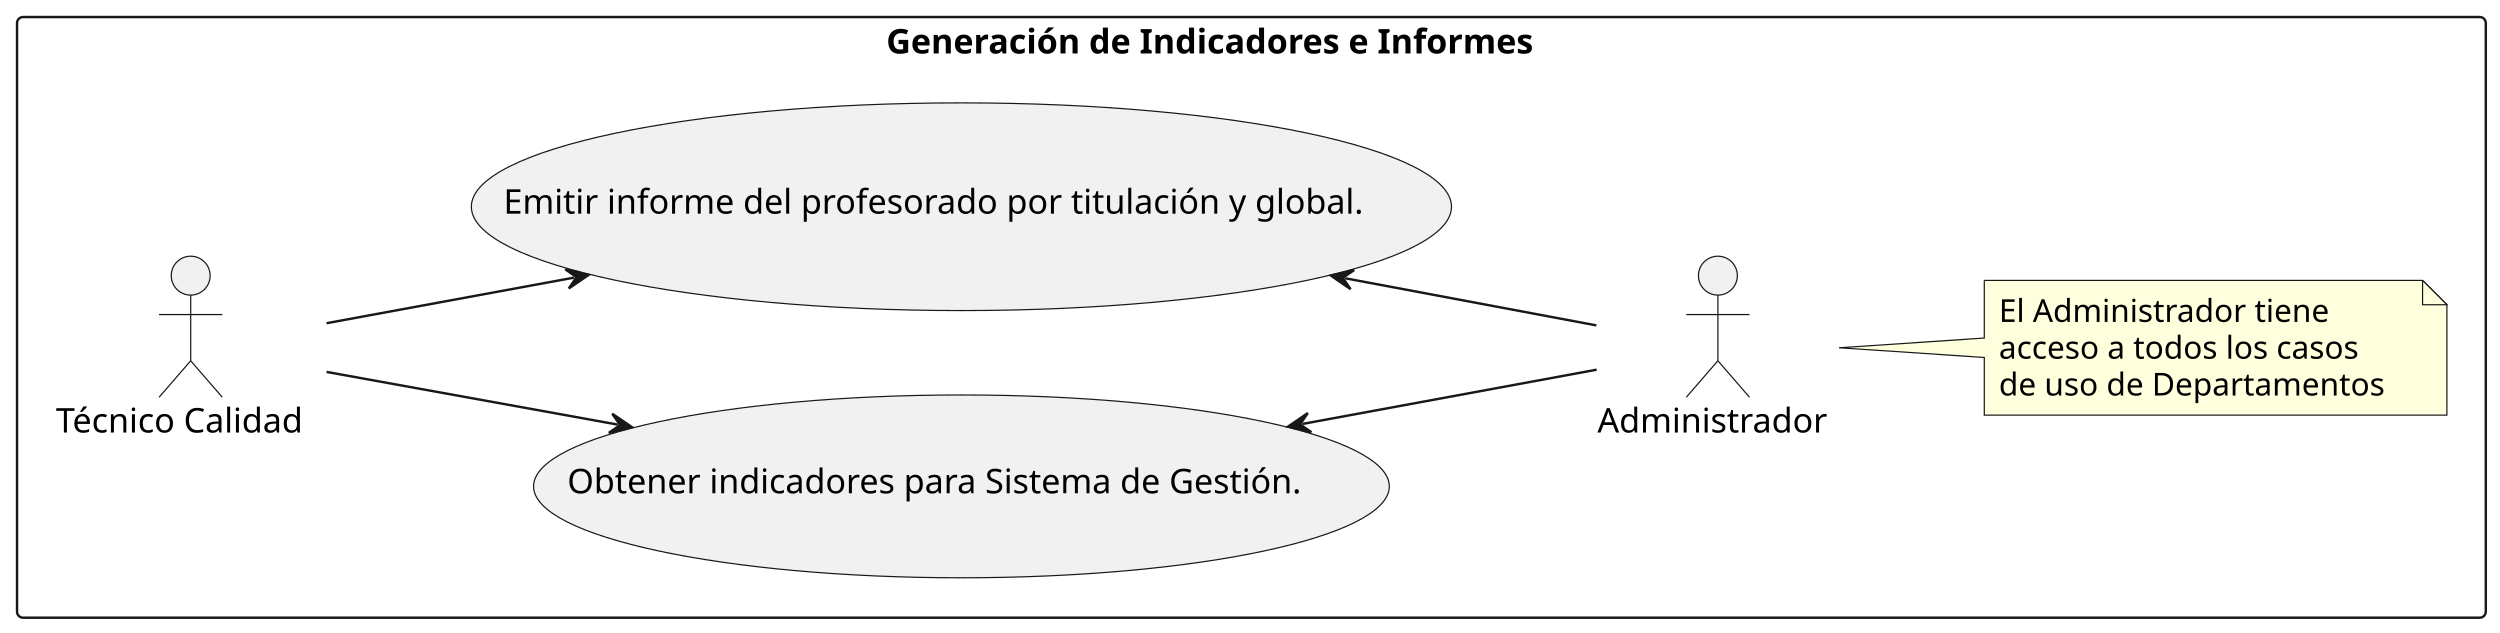
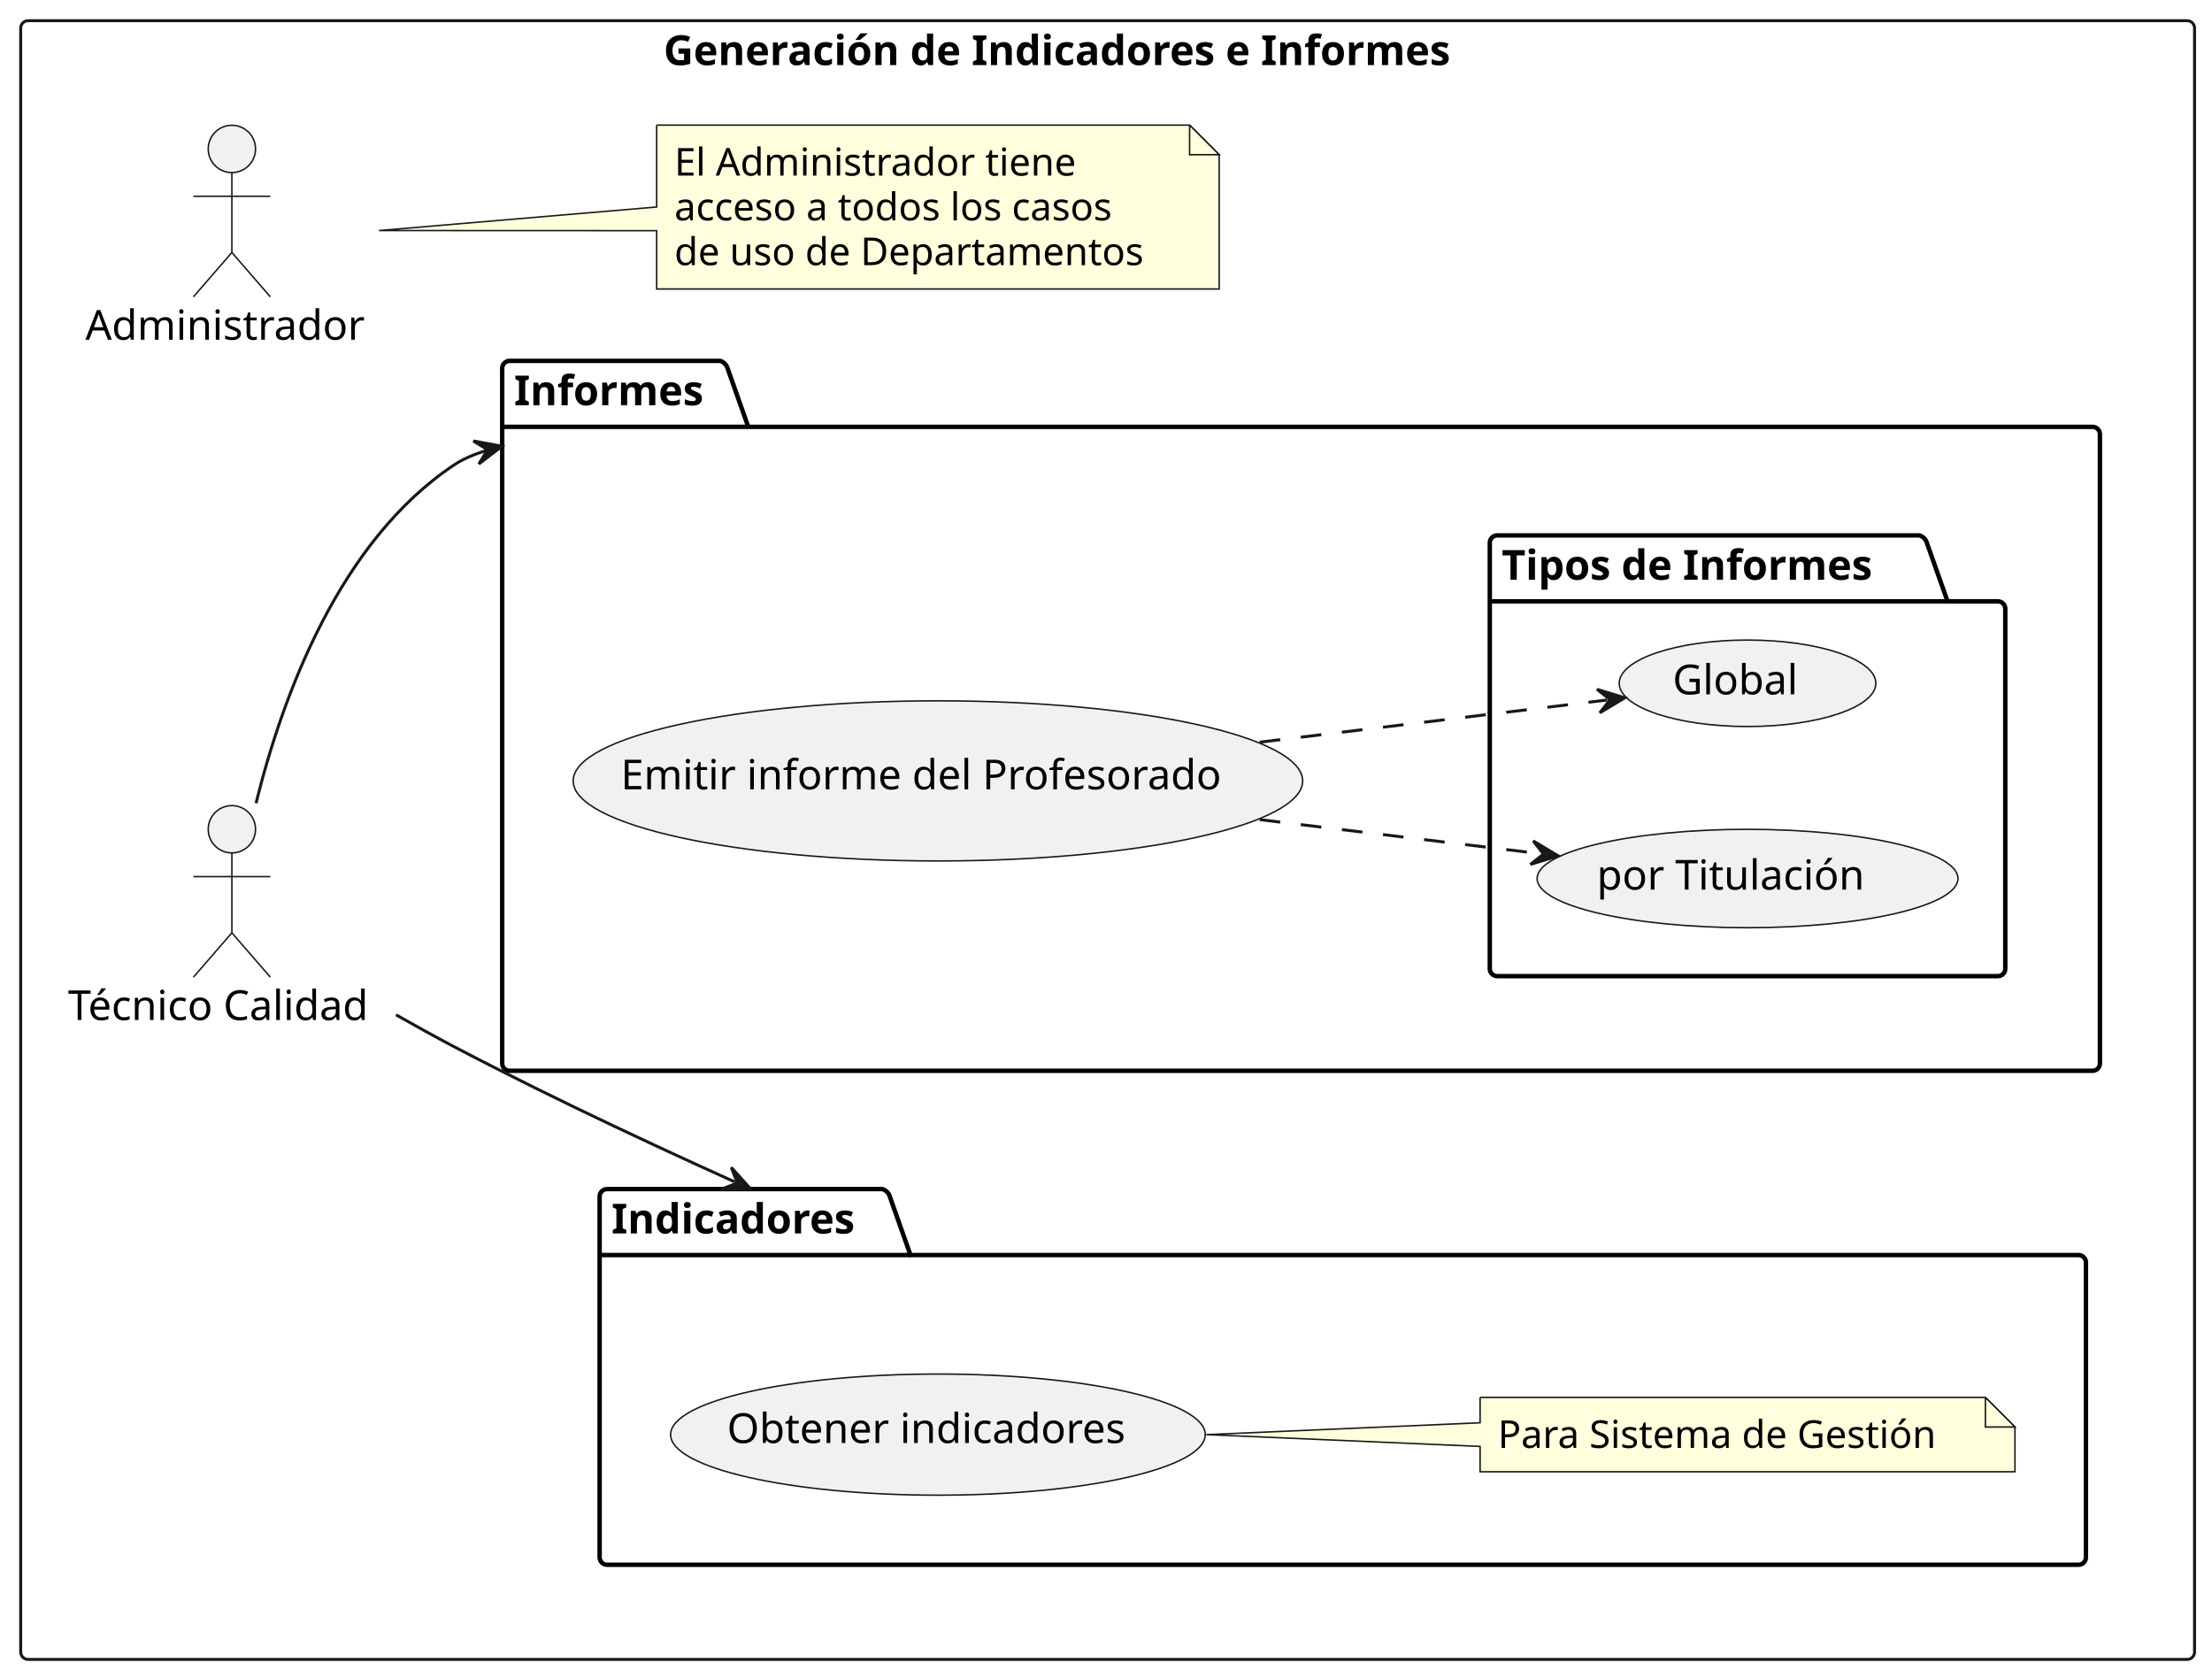
- <svg xmlns="http://www.w3.org/2000/svg" contentStyleType="text/css" data-diagram-type="DESCRIPTION" height="260px" preserveAspectRatio="none" style="width:1028px;height:260px;background:#FFFFFF;" version="1.1" viewBox="0 0 1028 260" width="1028px" zoomAndPan="magnify">
+ <svg xmlns="http://www.w3.org/2000/svg" contentStyleType="text/css" data-diagram-type="DESCRIPTION" height="567px" preserveAspectRatio="none" style="width:748px;height:567px;background:#FFFFFF;" version="1.1" viewBox="0 0 748 567" width="748px" zoomAndPan="magnify">
  <defs />
  <g>
    <g id="cluster_Generación de Indicadores e Informes">
-       <rect fill="none" height="247" rx="2.5" ry="2.5" style="stroke:#181818;stroke-width:1;" width="1015.16" x="7" y="7" />
-       <text fill="#000000" font-family="sans-serif" font-size="14" font-weight="bold" lengthAdjust="spacing" textLength="300.31" x="364.425" y="21.995">Generación de Indicadores e Informes</text>
+       <rect fill="transparent" height="554" rx="2.5" ry="2.5" style="stroke:#181818;stroke-width:1;" width="735.1" x="7" y="7" />
+       <text fill="#000000" font-family="sans-serif" font-size="14" font-weight="bold" lengthAdjust="spacing" textLength="300.31" x="224.395" y="21.995">Generación de Indicadores e Informes</text>
    </g>
-     <g id="elem_TecnicoCalidad">
-       <ellipse cx="78.412" cy="113.35" fill="#F1F1F1" rx="8" ry="8" style="stroke:#181818;stroke-width:0.5;" />
-       <path d="M78.412,121.35 L78.412,148.35 M65.412,129.35 L91.412,129.35 M78.412,148.35 L65.412,163.35 M78.412,148.35 L91.412,163.35 " fill="none" style="stroke:#181818;stroke-width:0.5;" />
-       <text fill="#000000" font-family="sans-serif" font-size="14" lengthAdjust="spacing" textLength="110.824" x="23" y="177.845">Técnico Calidad</text>
+     <g id="cluster_indicadores">
+       <path d="M205.27,402 L298.384,402 A3.75,3.75 0 0 1 300.884,404.5 L307.884,424.297 L702.87,424.297 A2.5,2.5 0 0 1 705.37,426.797 L705.37,526.5 A2.5,2.5 0 0 1 702.87,529 L205.27,529 A2.5,2.5 0 0 1 202.77,526.5 L202.77,404.5 A2.5,2.5 0 0 1 205.27,402 " fill="transparent" style="stroke:#000000;stroke-width:1.5;" />
+       <line style="stroke:#000000;stroke-width:1.5;" x1="202.77" x2="307.884" y1="424.297" y2="424.297" />
+       <text fill="#000000" font-family="sans-serif" font-size="14" font-weight="bold" lengthAdjust="spacing" textLength="92.114" x="206.77" y="416.995">Indicadores</text>
    </g>
-     <g id="elem_Admin">
-       <ellipse cx="706.4" cy="113.35" fill="#F1F1F1" rx="8" ry="8" style="stroke:#181818;stroke-width:0.5;" />
-       <path d="M706.4,121.35 L706.4,148.35 M693.4,129.35 L719.4,129.35 M706.4,148.35 L693.4,163.35 M706.4,148.35 L719.4,163.35 " fill="none" style="stroke:#181818;stroke-width:0.5;" />
-       <text fill="#000000" font-family="sans-serif" font-size="14" lengthAdjust="spacing" textLength="99.08" x="656.86" y="177.845">Administrador</text>
+     <g id="cluster_informes">
+       <path d="M172.32,122 L243.525,122 A3.75,3.75 0 0 1 246.025,124.5 L253.025,144.297 L707.6,144.297 A2.5,2.5 0 0 1 710.1,146.797 L710.1,359.5 A2.5,2.5 0 0 1 707.6,362 L172.32,362 A2.5,2.5 0 0 1 169.82,359.5 L169.82,124.5 A2.5,2.5 0 0 1 172.32,122 " fill="transparent" style="stroke:#000000;stroke-width:1.5;" />
+       <line style="stroke:#000000;stroke-width:1.5;" x1="169.82" x2="253.025" y1="144.297" y2="144.297" />
+       <text fill="#000000" font-family="sans-serif" font-size="14" font-weight="bold" lengthAdjust="spacing" textLength="70.205" x="173.82" y="136.995">Informes</text>
    </g>
-     <g id="elem_CU1">
-       <ellipse cx="395.341" cy="199.998" fill="#F1F1F1" rx="175.941" ry="37.588" style="stroke:#181818;stroke-width:0.5;" />
-       <text fill="#000000" font-family="sans-serif" font-size="14" lengthAdjust="spacing" textLength="324.147" x="233.268" y="202.845">Obtener indicadores para Sistema de Gestión.</text>
+     <g id="cluster_Tipos de Informes">
+       <path d="M506.28,181 L649.071,181 A3.75,3.75 0 0 1 651.571,183.5 L658.571,203.297 L675.6,203.297 A2.5,2.5 0 0 1 678.1,205.797 L678.1,327.5 A2.5,2.5 0 0 1 675.6,330 L506.28,330 A2.5,2.5 0 0 1 503.78,327.5 L503.78,183.5 A2.5,2.5 0 0 1 506.28,181 " fill="transparent" style="stroke:#000000;stroke-width:1.5;" />
+       <line style="stroke:#000000;stroke-width:1.5;" x1="503.78" x2="658.571" y1="203.297" y2="203.297" />
+       <text fill="#000000" font-family="sans-serif" font-size="14" font-weight="bold" lengthAdjust="spacing" textLength="141.791" x="507.78" y="195.995">Tipos de Informes</text>
    </g>
-     <g id="elem_CU2">
-       <ellipse cx="395.338" cy="85.004" fill="#F1F1F1" rx="201.518" ry="42.704" style="stroke:#181818;stroke-width:0.5;" />
-       <text fill="#000000" font-family="sans-serif" font-size="14" lengthAdjust="spacing" textLength="376.585" x="207.046" y="87.85">Emitir informe del profesorado por titulación y global.</text>
+     <g id="elem_tec">
+       <ellipse cx="78.412" cy="280.35" fill="#F1F1F1" rx="8" ry="8" style="stroke:#181818;stroke-width:0.5;" />
+       <path d="M78.412,288.35 L78.412,315.35 M65.412,296.35 L91.412,296.35 M78.412,315.35 L65.412,330.35 M78.412,315.35 L91.412,330.35 " fill="transparent" style="stroke:#181818;stroke-width:0.5;" />
+       <text fill="#000000" font-family="sans-serif" font-size="14" lengthAdjust="spacing" textLength="110.824" x="23" y="344.845">Técnico Calidad</text>
    </g>
-     <g id="elem_GMN11">
-       <path d="M815.94,115.3 L815.94,139 L756.2,143 L815.94,147 L815.94,170.698 A0,0 0 0 0 815.94,170.698 L1006.162,170.698 A0,0 0 0 0 1006.162,170.698 L1006.162,125.3 L996.162,115.3 L815.94,115.3 A0,0 0 0 0 815.94,115.3 " fill="#FEFFDD" style="stroke:#181818;stroke-width:0.5;" />
-       <path d="M996.162,115.3 L996.162,125.3 L1006.162,125.3 L996.162,115.3 " fill="#FEFFDD" style="stroke:#181818;stroke-width:0.5;" />
-       <text fill="#000000" font-family="sans-serif" font-size="13" lengthAdjust="spacing" textLength="145.038" x="821.94" y="132.367">El Administrador tiene</text>
-       <text fill="#000000" font-family="sans-serif" font-size="13" lengthAdjust="spacing" textLength="160.462" x="821.94" y="147.5">acceso a todos los casos</text>
-       <text fill="#000000" font-family="sans-serif" font-size="13" lengthAdjust="spacing" textLength="169.222" x="821.94" y="162.632">de uso de Departamentos</text>
+     <g id="elem_admin">
+       <ellipse cx="78.41" cy="50.35" fill="#F1F1F1" rx="8" ry="8" style="stroke:#181818;stroke-width:0.5;" />
+       <path d="M78.41,58.35 L78.41,85.35 M65.41,66.35 L91.41,66.35 M78.41,85.35 L65.41,100.35 M78.41,85.35 L91.41,100.35 " fill="transparent" style="stroke:#181818;stroke-width:0.5;" />
+       <text fill="#000000" font-family="sans-serif" font-size="14" lengthAdjust="spacing" textLength="99.08" x="28.87" y="114.845">Administrador</text>
    </g>
-     <g id="link_TecnicoCalidad_CU1">
-       <path d="M134.27,152.93 C169.07,159.23 209.826,166.601 254.006,174.601 " fill="none" id="TecnicoCalidad-to-CU1" style="stroke:#181818;stroke-width:1;" />
-       <polygon fill="#181818" points="259.91,175.67,251.767,170.13,254.99,174.779,250.341,178.002,259.91,175.67" style="stroke:#181818;stroke-width:1;" />
+     <g id="elem_GMN19">
+       <path d="M222.05,42.3 L222.05,69.98 L128.18,77.94 L222.05,77.98 L222.05,97.698 A0,0 0 0 0 222.05,97.698 L412.272,97.698 A0,0 0 0 0 412.272,97.698 L412.272,52.3 L402.272,42.3 L222.05,42.3 A0,0 0 0 0 222.05,42.3 " fill="#FEFFDD" style="stroke:#181818;stroke-width:0.5;" />
+       <path d="M402.272,42.3 L402.272,52.3 L412.272,52.3 L402.272,42.3 " fill="#FEFFDD" style="stroke:#181818;stroke-width:0.5;" />
+       <text fill="#000000" font-family="sans-serif" font-size="13" lengthAdjust="spacing" textLength="145.038" x="228.05" y="59.367">El Administrador tiene</text>
+       <text fill="#000000" font-family="sans-serif" font-size="13" lengthAdjust="spacing" textLength="160.462" x="228.05" y="74.5">acceso a todos los casos</text>
+       <text fill="#000000" font-family="sans-serif" font-size="13" lengthAdjust="spacing" textLength="169.222" x="228.05" y="89.632">de uso de Departamentos</text>
    </g>
-     <g id="link_TecnicoCalidad_CU2">
-       <path d="M134.27,132.9 C164.4,127.35 197.519,121.247 236.119,114.137 " fill="none" id="TecnicoCalidad-to-CU2" style="stroke:#181818;stroke-width:1;" />
-       <polygon fill="#181818" points="242.02,113.05,232.444,110.746,237.103,113.956,233.893,118.614,242.02,113.05" style="stroke:#181818;stroke-width:1;" />
+     <g id="elem_Obtener indicadores">
+       <ellipse cx="317.164" cy="484.999" fill="#F1F1F1" rx="90.394" ry="20.479" style="stroke:#181818;stroke-width:0.5;" />
+       <text fill="#000000" font-family="sans-serif" font-size="14" lengthAdjust="spacing" textLength="142.632" x="245.848" y="487.845">Obtener indicadores</text>
    </g>
-     <g id="link_CU1_Admin">
-       <path d="M535.551,174.322 C580.641,166.012 622.29,158.33 656.54,152.01 " fill="none" id="CU1-backto-Admin" style="stroke:#181818;stroke-width:1;" />
-       <polygon fill="#181818" points="529.65,175.41,539.226,177.713,534.567,174.504,537.776,169.845,529.65,175.41" style="stroke:#181818;stroke-width:1;" />
+     <g id="elem_GMN7">
+       <path d="M500.5,472.43 L500.5,481 L407.91,485 L500.5,489 L500.5,497.563 A0,0 0 0 0 500.5,497.563 L681.372,497.563 A0,0 0 0 0 681.372,497.563 L681.372,482.43 L671.372,472.43 L500.5,472.43 A0,0 0 0 0 500.5,472.43 " fill="#FEFFDD" style="stroke:#181818;stroke-width:0.5;" />
+       <path d="M671.372,472.43 L671.372,482.43 L681.372,482.43 L671.372,472.43 " fill="#FEFFDD" style="stroke:#181818;stroke-width:0.5;" />
+       <text fill="#000000" font-family="sans-serif" font-size="13" lengthAdjust="spacing" textLength="159.872" x="506.5" y="489.497">Para Sistema de Gestión</text>
    </g>
-     <g id="link_CU2_Admin">
-       <path d="M553.147,114.427 C592.677,121.847 626.63,128.22 656.44,133.81 " fill="none" id="CU2-backto-Admin" style="stroke:#181818;stroke-width:1;" />
-       <polygon fill="#181818" points="547.25,113.32,555.358,118.912,552.164,114.242,556.833,111.049,547.25,113.32" style="stroke:#181818;stroke-width:1;" />
+     <g id="elem_emitirInforme">
+       <ellipse cx="317.159" cy="263.998" fill="#F1F1F1" rx="123.339" ry="27.068" style="stroke:#181818;stroke-width:0.5;" />
+       <text fill="#000000" font-family="sans-serif" font-size="14" lengthAdjust="spacing" textLength="214.464" x="209.927" y="266.844">Emitir informe del Profesorado</text>
+     </g>
+     <g id="elem_titulacion">
+       <ellipse cx="590.942" cy="297.002" fill="#F1F1F1" rx="71.162" ry="16.632" style="stroke:#181818;stroke-width:0.5;" />
+       <text fill="#000000" font-family="sans-serif" font-size="14" lengthAdjust="spacing" textLength="95.956" x="539.964" y="300.75">por Titulación</text>
+     </g>
+     <g id="elem_global">
+       <ellipse cx="590.941" cy="230.998" fill="#F1F1F1" rx="43.391" ry="14.618" style="stroke:#181818;stroke-width:0.5;" />
+       <text fill="#000000" font-family="sans-serif" font-size="14" lengthAdjust="spacing" textLength="44.659" x="565.611" y="234.745">Global</text>
+     </g>
+     <g id="link_emitirInforme_titulacion">
+       <path d="M425.97,277.09 C460.2,281.25 490.964,284.987 520.964,288.627 " fill="transparent" id="emitirInforme-to-titulacion" style="stroke:#181818;stroke-width:1;stroke-dasharray:7.0,7.0;" />
+       <polygon fill="#181818" points="526.92,289.35,518.467,284.295,521.956,288.748,517.504,292.237,526.92,289.35" style="stroke:#181818;stroke-width:1;" />
+     </g>
+     <g id="link_emitirInforme_global">
+       <path d="M425.97,250.91 C469.39,245.64 510.854,240.603 543.484,236.643 " fill="transparent" id="emitirInforme-to-global" style="stroke:#181818;stroke-width:1;stroke-dasharray:7.0,7.0;" />
+       <polygon fill="#181818" points="549.44,235.92,540.024,233.033,544.476,236.522,540.987,240.975,549.44,235.92" style="stroke:#181818;stroke-width:1;" />
+     </g>
+     <g id="link_tec_indicadores">
+       <path d="M133.92,343.08 C140.57,346.86 147.31,350.58 153.82,354 C171.14,363.09 189.767,372.248 208.009,380.89 C217.13,385.211 226.154,389.404 234.871,393.394 C239.229,395.389 243.511,397.333 247.689,399.218 C249.778,400.161 246.365,398.635 248.4,399.546 " fill="transparent" id="tec-to-indicadores" style="stroke:#181818;stroke-width:1;" />
+       <polygon fill="#181818" points="253.875,402,247.298,394.669,249.312,399.955,244.026,401.969,253.875,402" style="stroke:#181818;stroke-width:1;" />
+     </g>
+     <g id="link_tec_informes">
+       <path d="M86.57,271.55 C95.54,235.3 114.76,182.8 153.82,157 C157.529,154.551 162.783,152.584 169.146,151.017 C169.345,150.968 163.71,152.318 163.911,152.27 " fill="transparent" id="tec-to-informes" style="stroke:#181818;stroke-width:1;" />
+       <polygon fill="#181818" points="169.745,150.871,160.061,149.08,164.883,152.037,161.926,156.859,169.745,150.871" style="stroke:#181818;stroke-width:1;" />
    </g>
  </g>
</svg>
